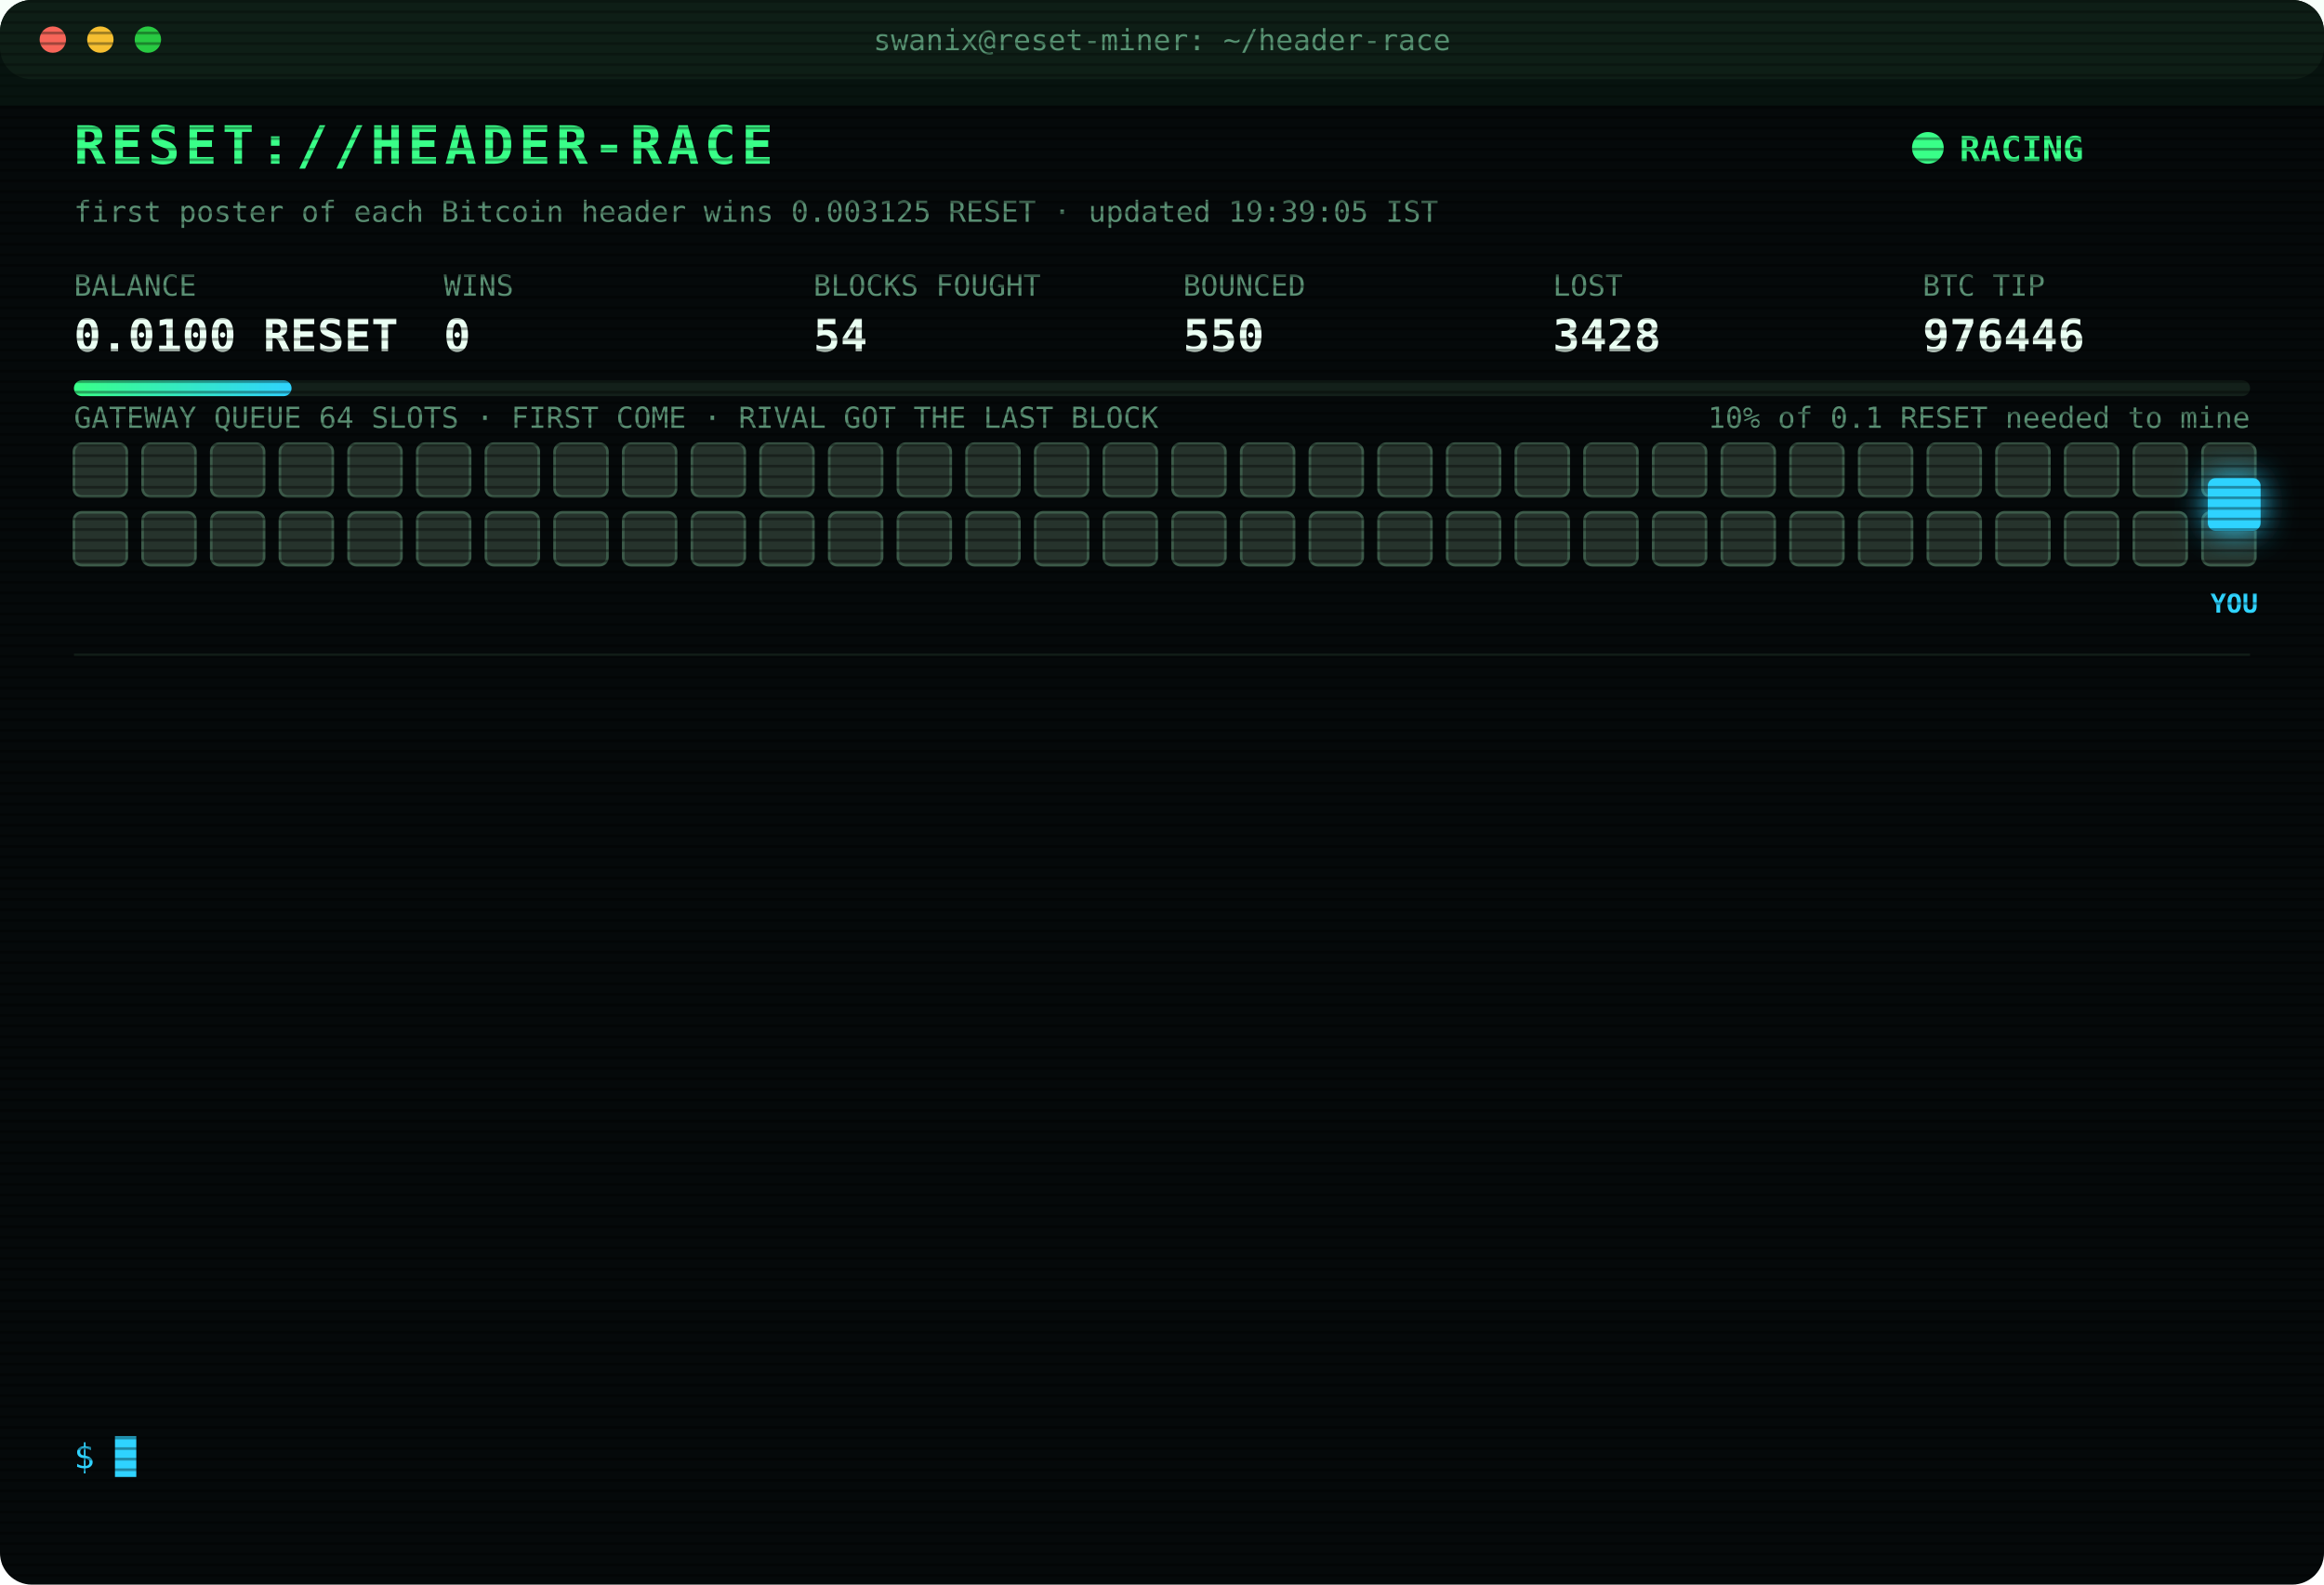
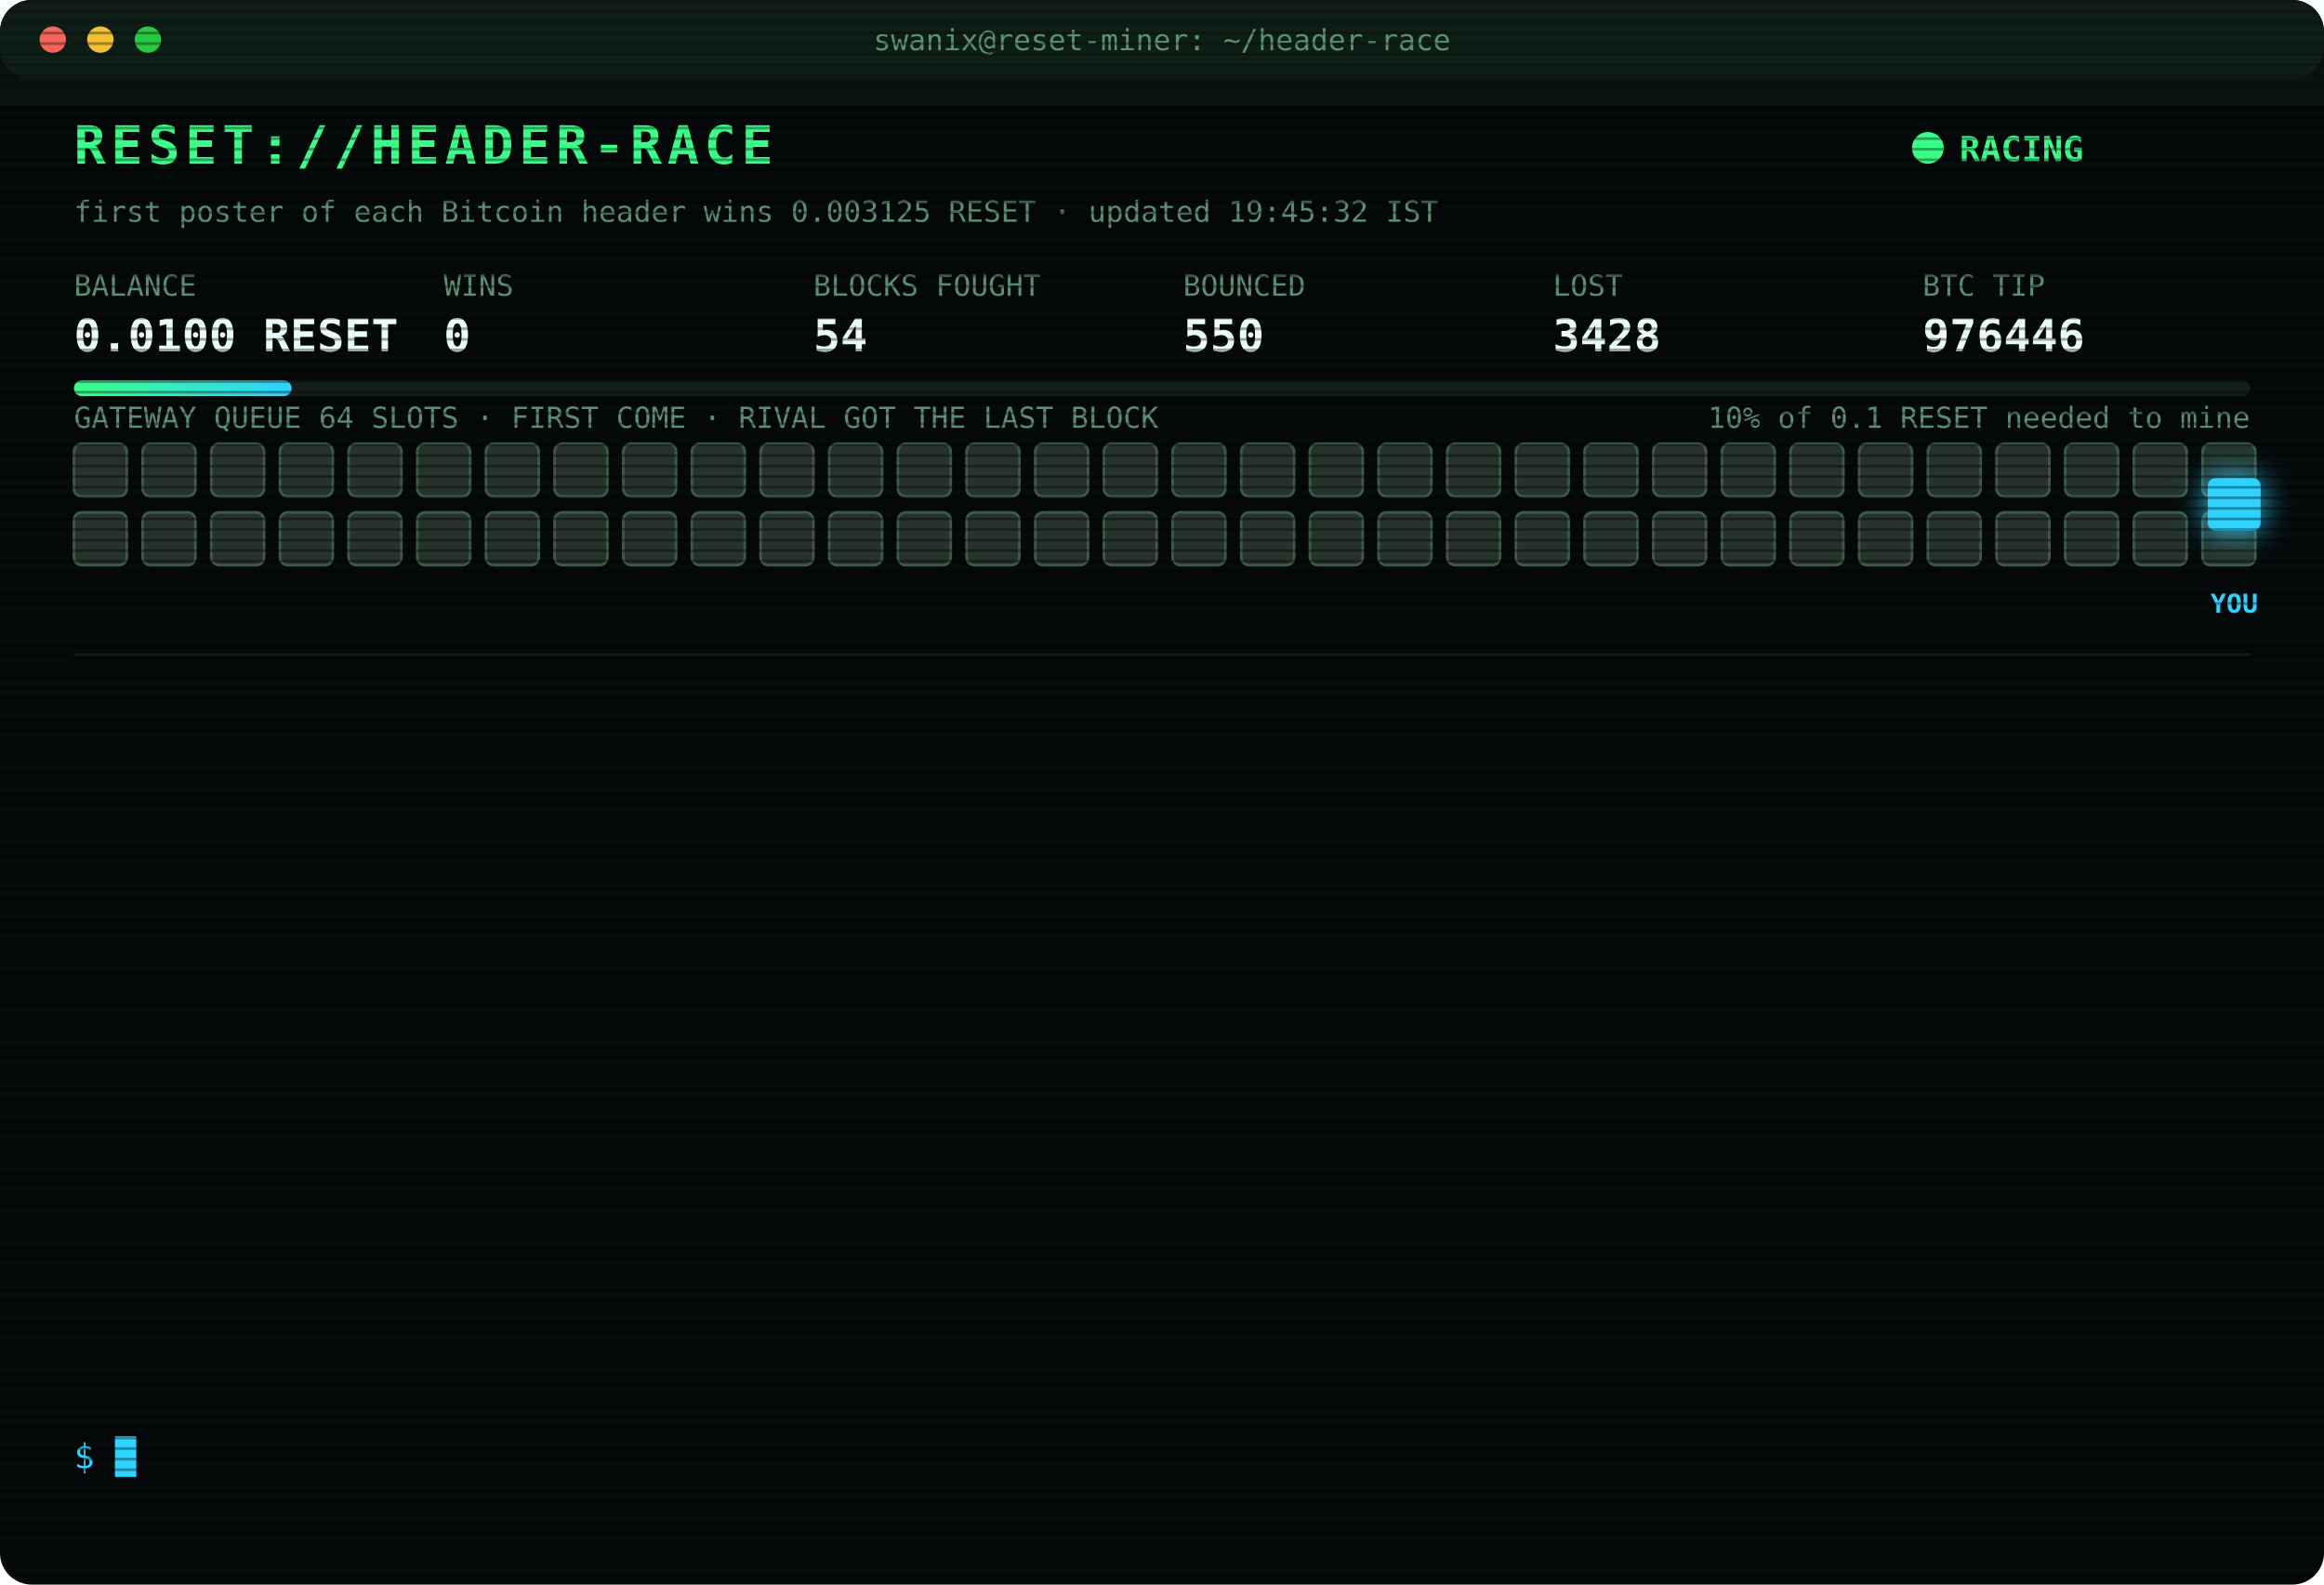
<svg xmlns="http://www.w3.org/2000/svg" width="880" height="600" viewBox="0 0 880 600" font-family="ui-monospace,SFMono-Regular,Menlo,Consolas,monospace">
  <style>
text{font-size:13px;fill:#7CFFB2}
.title{font-size:20px;font-weight:700;fill:#39FF88;letter-spacing:2px;animation:glitch 3s infinite steps(1)}
.sub{fill:#2fd3ff}.k{fill:#5a8f73;font-size:11px}.v{font-size:17px;font-weight:700;fill:#eafff3}
.ts{fill:#3f6b56}.boot{fill:#2fd3ff}.dim{fill:#5a8f73}.bad{fill:#ff4d6d}.warn{fill:#ffd23f}.mag{fill:#ff5cf0}.win{fill:#39FF88;font-weight:700}
.tag{font-size:10px;fill:#2fd3ff;font-weight:700}
.rival{fill:#26332c;stroke:#3c5a49;animation:jam 1.2s infinite alternate}
.idle{fill:#141c18;stroke:#22302a;animation:breathe 4s infinite}
.me{fill:#2fd3ff;filter:drop-shadow(0 0 6px #2fd3ff)}
.hover{animation:nudge 1.1s infinite ease-in-out}.bounce{animation:kick 1.4s infinite}
.ln{opacity:0;animation:in .4s forwards}
.cur{animation:blink 1s infinite steps(1)}
.scan{animation:scan 6s infinite linear}
.led{animation:blink 1.4s infinite}
@keyframes in{from{opacity:0;transform:translateX(-6px)}to{opacity:1;transform:none}}
@keyframes blink{50%{opacity:0}}
@keyframes jam{to{fill:#33463b}}
@keyframes breathe{50%{opacity:.4}}
@keyframes nudge{50%{transform:translateX(-10px)}}
@keyframes kick{0%,100%{transform:none}30%{transform:translateX(-14px)}55%{transform:translateX(10px) translateY(-6px)}}
@keyframes glitch{0%,92%{transform:none}93%{transform:translateX(2px);fill:#ff4d6d}95%{transform:translateX(-2px);fill:#2fd3ff}97%{transform:none}}
@keyframes scan{from{transform:translateY(-40px)}to{transform:translateY(600px)}}
</style>
  <defs>
    <pattern id="sl" width="4" height="4" patternUnits="userSpaceOnUse">
      <rect width="4" height="1" fill="#000" opacity=".35" />
    </pattern>
    <linearGradient id="bar">
      <stop offset="0" stop-color="#39FF88" />
      <stop offset="1" stop-color="#2fd3ff" />
    </linearGradient>
  </defs>
  <rect width="880" height="600" rx="12" fill="#05090a" />
  <rect width="880" height="30" rx="12" fill="#0d1512" />
  <circle cx="20" cy="15" r="5" fill="#ff5f57" />
  <circle cx="38" cy="15" r="5" fill="#febc2e" />
  <circle cx="56" cy="15" r="5" fill="#28c840" />
  <text x="440" y="19" text-anchor="middle" class="k">swanix@reset-miner: ~/header-race</text>
  <text x="28" y="62" class="title">RESET://HEADER-RACE</text>
  <circle class="led" cx="730" cy="56" r="6" fill="#39FF88" />
  <text x="742" y="61" class="win">RACING</text>
-   <text x="28" y="84" class="k">first poster of each Bitcoin header wins 0.003125 RESET · updated 19:39:05 IST</text>
+   <text x="28" y="84" class="k">first poster of each Bitcoin header wins 0.003125 RESET · updated 19:45:32 IST</text>
  <text x="28" y="112" class="k">BALANCE</text>
  <text x="28" y="133" class="v">0.0100 RESET</text>
  <text x="168" y="112" class="k">WINS</text>
  <text x="168" y="133" class="v">0</text>
  <text x="308" y="112" class="k">BLOCKS FOUGHT</text>
  <text x="308" y="133" class="v">54</text>
  <text x="448" y="112" class="k">BOUNCED</text>
  <text x="448" y="133" class="v">550</text>
  <text x="588" y="112" class="k">LOST</text>
  <text x="588" y="133" class="v">3428</text>
  <text x="728" y="112" class="k">BTC TIP</text>
  <text x="728" y="133" class="v">976446</text>
  <rect x="28" y="144" width="824" height="6" rx="3" fill="#13201a" />
  <rect x="28" y="144" width="82.4" height="6" rx="3" fill="url(#bar)" />
  <text x="852" y="162" text-anchor="end" class="k">10% of 0.1 RESET needed to mine</text>
  <text x="28" y="162" class="k">GATEWAY QUEUE 64 SLOTS · FIRST COME · RIVAL GOT THE LAST BLOCK</text>
  <rect class="rival" x="28" y="168" width="20" height="20" rx="3" style="animation-delay:0.00s" />
  <rect class="rival" x="54" y="168" width="20" height="20" rx="3" style="animation-delay:0.05s" />
  <rect class="rival" x="80" y="168" width="20" height="20" rx="3" style="animation-delay:0.10s" />
  <rect class="rival" x="106" y="168" width="20" height="20" rx="3" style="animation-delay:0.15s" />
  <rect class="rival" x="132" y="168" width="20" height="20" rx="3" style="animation-delay:0.20s" />
  <rect class="rival" x="158" y="168" width="20" height="20" rx="3" style="animation-delay:0.25s" />
  <rect class="rival" x="184" y="168" width="20" height="20" rx="3" style="animation-delay:0.30s" />
  <rect class="rival" x="210" y="168" width="20" height="20" rx="3" style="animation-delay:0.35s" />
  <rect class="rival" x="236" y="168" width="20" height="20" rx="3" style="animation-delay:0.40s" />
  <rect class="rival" x="262" y="168" width="20" height="20" rx="3" style="animation-delay:0.45s" />
  <rect class="rival" x="288" y="168" width="20" height="20" rx="3" style="animation-delay:0.50s" />
  <rect class="rival" x="314" y="168" width="20" height="20" rx="3" style="animation-delay:0.55s" />
  <rect class="rival" x="340" y="168" width="20" height="20" rx="3" style="animation-delay:0.60s" />
  <rect class="rival" x="366" y="168" width="20" height="20" rx="3" style="animation-delay:0.65s" />
  <rect class="rival" x="392" y="168" width="20" height="20" rx="3" style="animation-delay:0.70s" />
  <rect class="rival" x="418" y="168" width="20" height="20" rx="3" style="animation-delay:0.75s" />
  <rect class="rival" x="444" y="168" width="20" height="20" rx="3" style="animation-delay:0.80s" />
  <rect class="rival" x="470" y="168" width="20" height="20" rx="3" style="animation-delay:0.85s" />
  <rect class="rival" x="496" y="168" width="20" height="20" rx="3" style="animation-delay:0.90s" />
  <rect class="rival" x="522" y="168" width="20" height="20" rx="3" style="animation-delay:0.95s" />
  <rect class="rival" x="548" y="168" width="20" height="20" rx="3" style="animation-delay:1.00s" />
  <rect class="rival" x="574" y="168" width="20" height="20" rx="3" style="animation-delay:1.05s" />
  <rect class="rival" x="600" y="168" width="20" height="20" rx="3" style="animation-delay:1.10s" />
  <rect class="rival" x="626" y="168" width="20" height="20" rx="3" style="animation-delay:1.15s" />
  <rect class="rival" x="652" y="168" width="20" height="20" rx="3" style="animation-delay:1.20s" />
  <rect class="rival" x="678" y="168" width="20" height="20" rx="3" style="animation-delay:1.25s" />
  <rect class="rival" x="704" y="168" width="20" height="20" rx="3" style="animation-delay:1.30s" />
  <rect class="rival" x="730" y="168" width="20" height="20" rx="3" style="animation-delay:1.35s" />
  <rect class="rival" x="756" y="168" width="20" height="20" rx="3" style="animation-delay:1.40s" />
  <rect class="rival" x="782" y="168" width="20" height="20" rx="3" style="animation-delay:1.45s" />
  <rect class="rival" x="808" y="168" width="20" height="20" rx="3" style="animation-delay:1.50s" />
  <rect class="rival" x="834" y="168" width="20" height="20" rx="3" style="animation-delay:1.55s" />
  <rect class="rival" x="28" y="194" width="20" height="20" rx="3" style="animation-delay:1.60s" />
  <rect class="rival" x="54" y="194" width="20" height="20" rx="3" style="animation-delay:1.65s" />
  <rect class="rival" x="80" y="194" width="20" height="20" rx="3" style="animation-delay:1.70s" />
  <rect class="rival" x="106" y="194" width="20" height="20" rx="3" style="animation-delay:1.75s" />
  <rect class="rival" x="132" y="194" width="20" height="20" rx="3" style="animation-delay:1.80s" />
  <rect class="rival" x="158" y="194" width="20" height="20" rx="3" style="animation-delay:1.85s" />
  <rect class="rival" x="184" y="194" width="20" height="20" rx="3" style="animation-delay:1.90s" />
  <rect class="rival" x="210" y="194" width="20" height="20" rx="3" style="animation-delay:1.95s" />
  <rect class="rival" x="236" y="194" width="20" height="20" rx="3" style="animation-delay:2.00s" />
  <rect class="rival" x="262" y="194" width="20" height="20" rx="3" style="animation-delay:2.05s" />
  <rect class="rival" x="288" y="194" width="20" height="20" rx="3" style="animation-delay:2.10s" />
  <rect class="rival" x="314" y="194" width="20" height="20" rx="3" style="animation-delay:2.15s" />
  <rect class="rival" x="340" y="194" width="20" height="20" rx="3" style="animation-delay:2.20s" />
  <rect class="rival" x="366" y="194" width="20" height="20" rx="3" style="animation-delay:2.25s" />
  <rect class="rival" x="392" y="194" width="20" height="20" rx="3" style="animation-delay:2.30s" />
  <rect class="rival" x="418" y="194" width="20" height="20" rx="3" style="animation-delay:2.35s" />
  <rect class="rival" x="444" y="194" width="20" height="20" rx="3" style="animation-delay:2.40s" />
  <rect class="rival" x="470" y="194" width="20" height="20" rx="3" style="animation-delay:2.45s" />
  <rect class="rival" x="496" y="194" width="20" height="20" rx="3" style="animation-delay:2.50s" />
  <rect class="rival" x="522" y="194" width="20" height="20" rx="3" style="animation-delay:2.55s" />
  <rect class="rival" x="548" y="194" width="20" height="20" rx="3" style="animation-delay:2.60s" />
  <rect class="rival" x="574" y="194" width="20" height="20" rx="3" style="animation-delay:2.65s" />
  <rect class="rival" x="600" y="194" width="20" height="20" rx="3" style="animation-delay:2.70s" />
  <rect class="rival" x="626" y="194" width="20" height="20" rx="3" style="animation-delay:2.75s" />
  <rect class="rival" x="652" y="194" width="20" height="20" rx="3" style="animation-delay:2.80s" />
  <rect class="rival" x="678" y="194" width="20" height="20" rx="3" style="animation-delay:2.85s" />
  <rect class="rival" x="704" y="194" width="20" height="20" rx="3" style="animation-delay:2.90s" />
  <rect class="rival" x="730" y="194" width="20" height="20" rx="3" style="animation-delay:2.95s" />
  <rect class="rival" x="756" y="194" width="20" height="20" rx="3" style="animation-delay:3.00s" />
  <rect class="rival" x="782" y="194" width="20" height="20" rx="3" style="animation-delay:3.05s" />
  <rect class="rival" x="808" y="194" width="20" height="20" rx="3" style="animation-delay:3.10s" />
  <rect class="rival" x="834" y="194" width="20" height="20" rx="3" style="animation-delay:3.15s" />
  <g class="hover">
    <rect class="me" x="836" y="181" width="20" height="20" rx="3" />
    <text class="tag" x="846" y="232" text-anchor="middle">YOU</text>
  </g>
  <line x1="28" x2="852" y1="248" y2="248" stroke="#13201a" />
  <g class="ln" style="animation-delay:0.40s">
    <text x="28" y="270" class="ts">18:45:29</text>
    <text x="104" y="270" class="boot">[BOOT] racer v3 online · 3 feeds · stint 340m</text>
  </g>
  <g class="ln" style="animation-delay:0.65s">
    <text x="28" y="292" class="ts">18:47:14</text>
    <text x="104" y="292" class="bad">[LOST] #976434 taken by a rival miner</text>
  </g>
  <g class="ln" style="animation-delay:0.90s">
    <text x="28" y="314" class="ts">18:50:36</text>
    <text x="104" y="314" class="bad">[LOST] #976435 taken by a rival miner</text>
  </g>
  <g class="ln" style="animation-delay:1.15s">
    <text x="28" y="336" class="ts">18:59:07</text>
    <text x="104" y="336" class="bad">[LOST] #976436 taken by a rival miner</text>
  </g>
  <g class="ln" style="animation-delay:1.40s">
    <text x="28" y="358" class="ts">19:03:51</text>
    <text x="104" y="358" class="bad">[LOST] #976437 taken by a rival miner</text>
  </g>
  <g class="ln" style="animation-delay:1.65s">
    <text x="28" y="380" class="ts">19:06:20</text>
    <text x="104" y="380" class="bad">[LOST] #976438 taken by a rival miner</text>
  </g>
  <g class="ln" style="animation-delay:1.90s">
    <text x="28" y="402" class="ts">19:15:32</text>
    <text x="104" y="402" class="bad">[LOST] #976439 taken by a rival miner</text>
  </g>
  <g class="ln" style="animation-delay:2.15s">
    <text x="28" y="424" class="ts">19:18:12</text>
    <text x="104" y="424" class="bad">[LOST] #976440 taken by a rival miner</text>
  </g>
  <g class="ln" style="animation-delay:2.40s">
    <text x="28" y="446" class="ts">19:18:54</text>
    <text x="104" y="446" class="bad">[LOST] #976441 taken by a rival miner</text>
  </g>
  <g class="ln" style="animation-delay:2.65s">
    <text x="28" y="468" class="ts">19:29:16</text>
    <text x="104" y="468" class="bad">[LOST] #976443 taken by a rival miner</text>
  </g>
  <g class="ln" style="animation-delay:2.90s">
    <text x="28" y="490" class="ts">19:29:54</text>
    <text x="104" y="490" class="bad">[LOST] #976444 taken by a rival miner</text>
  </g>
  <g class="ln" style="animation-delay:3.15s">
    <text x="28" y="512" class="ts">19:35:46</text>
    <text x="104" y="512" class="bad">[LOST] #976445 taken by a rival miner</text>
  </g>
  <g class="ln" style="animation-delay:3.40s">
    <text x="28" y="534" class="ts">19:39:05</text>
    <text x="104" y="534" class="bad">[LOST] #976446 taken by a rival miner</text>
  </g>
  <text x="28" y="556" class="sub">$ <tspan class="cur">█</tspan>
  </text>
  <rect width="880" height="600" rx="12" fill="url(#sl)" pointer-events="none" />
  <rect class="scan" width="880" height="40" fill="#39FF88" opacity=".04" />
</svg>
